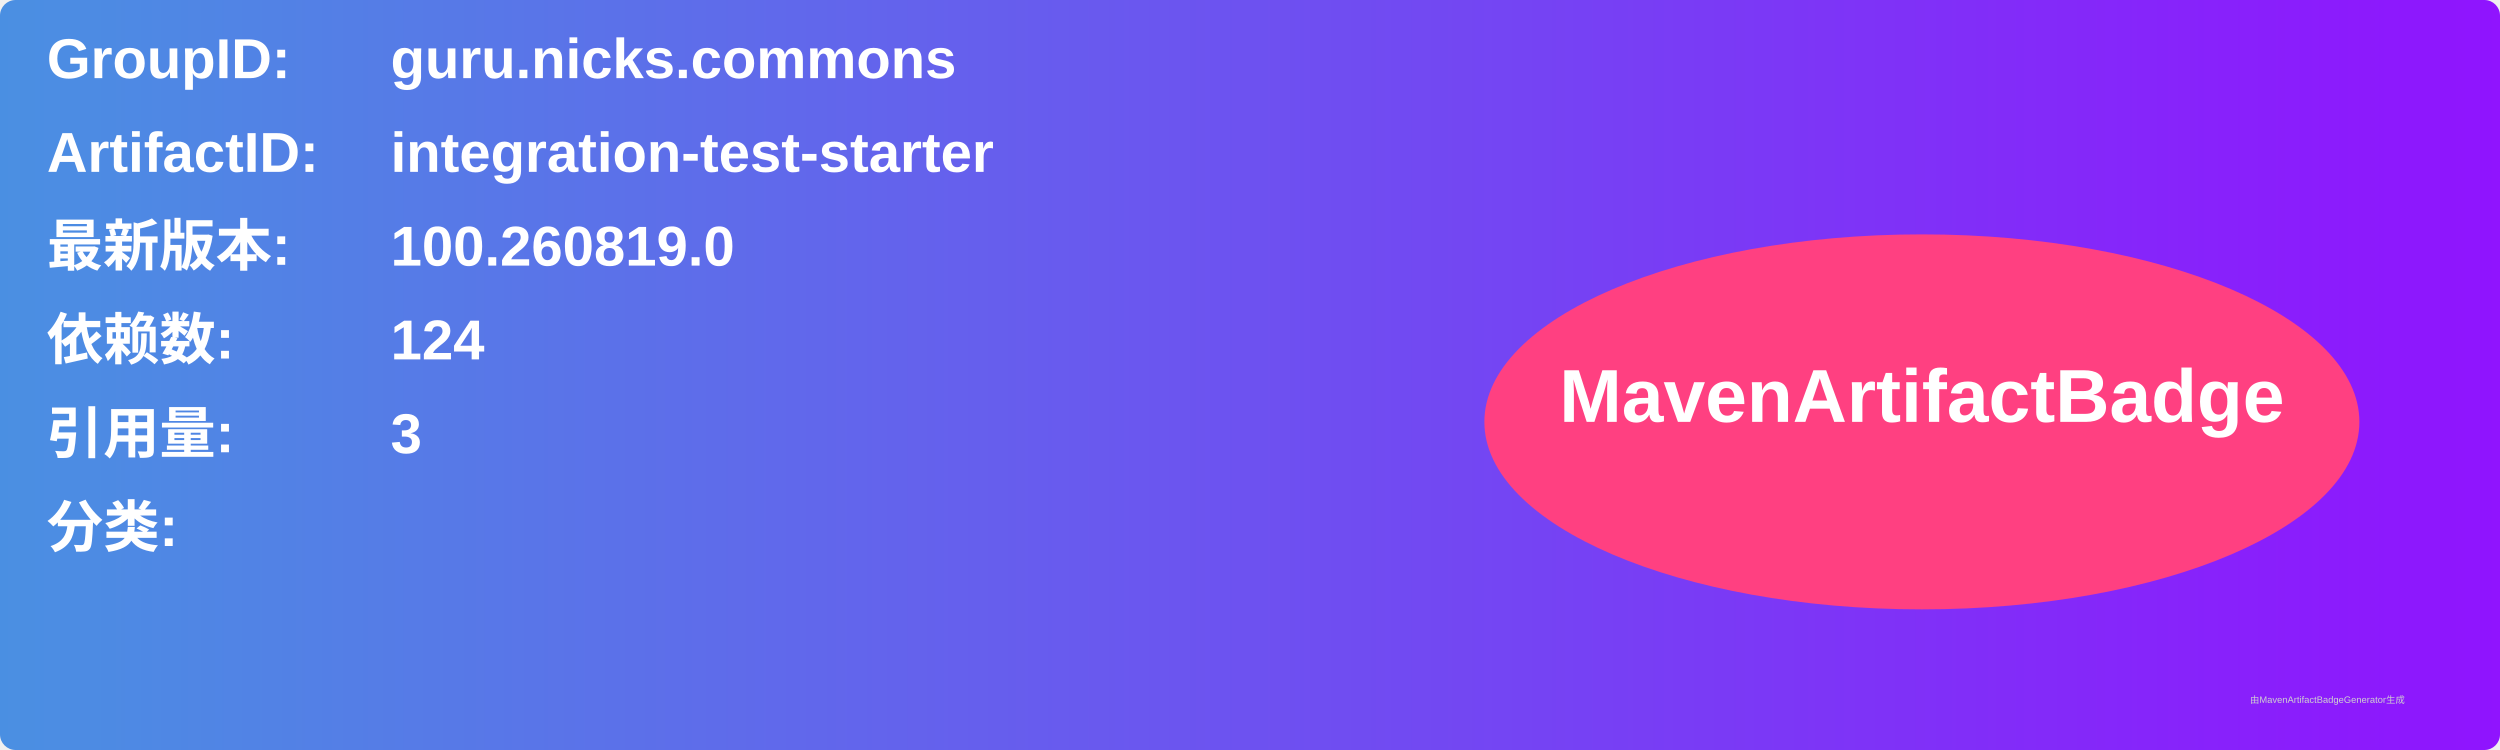
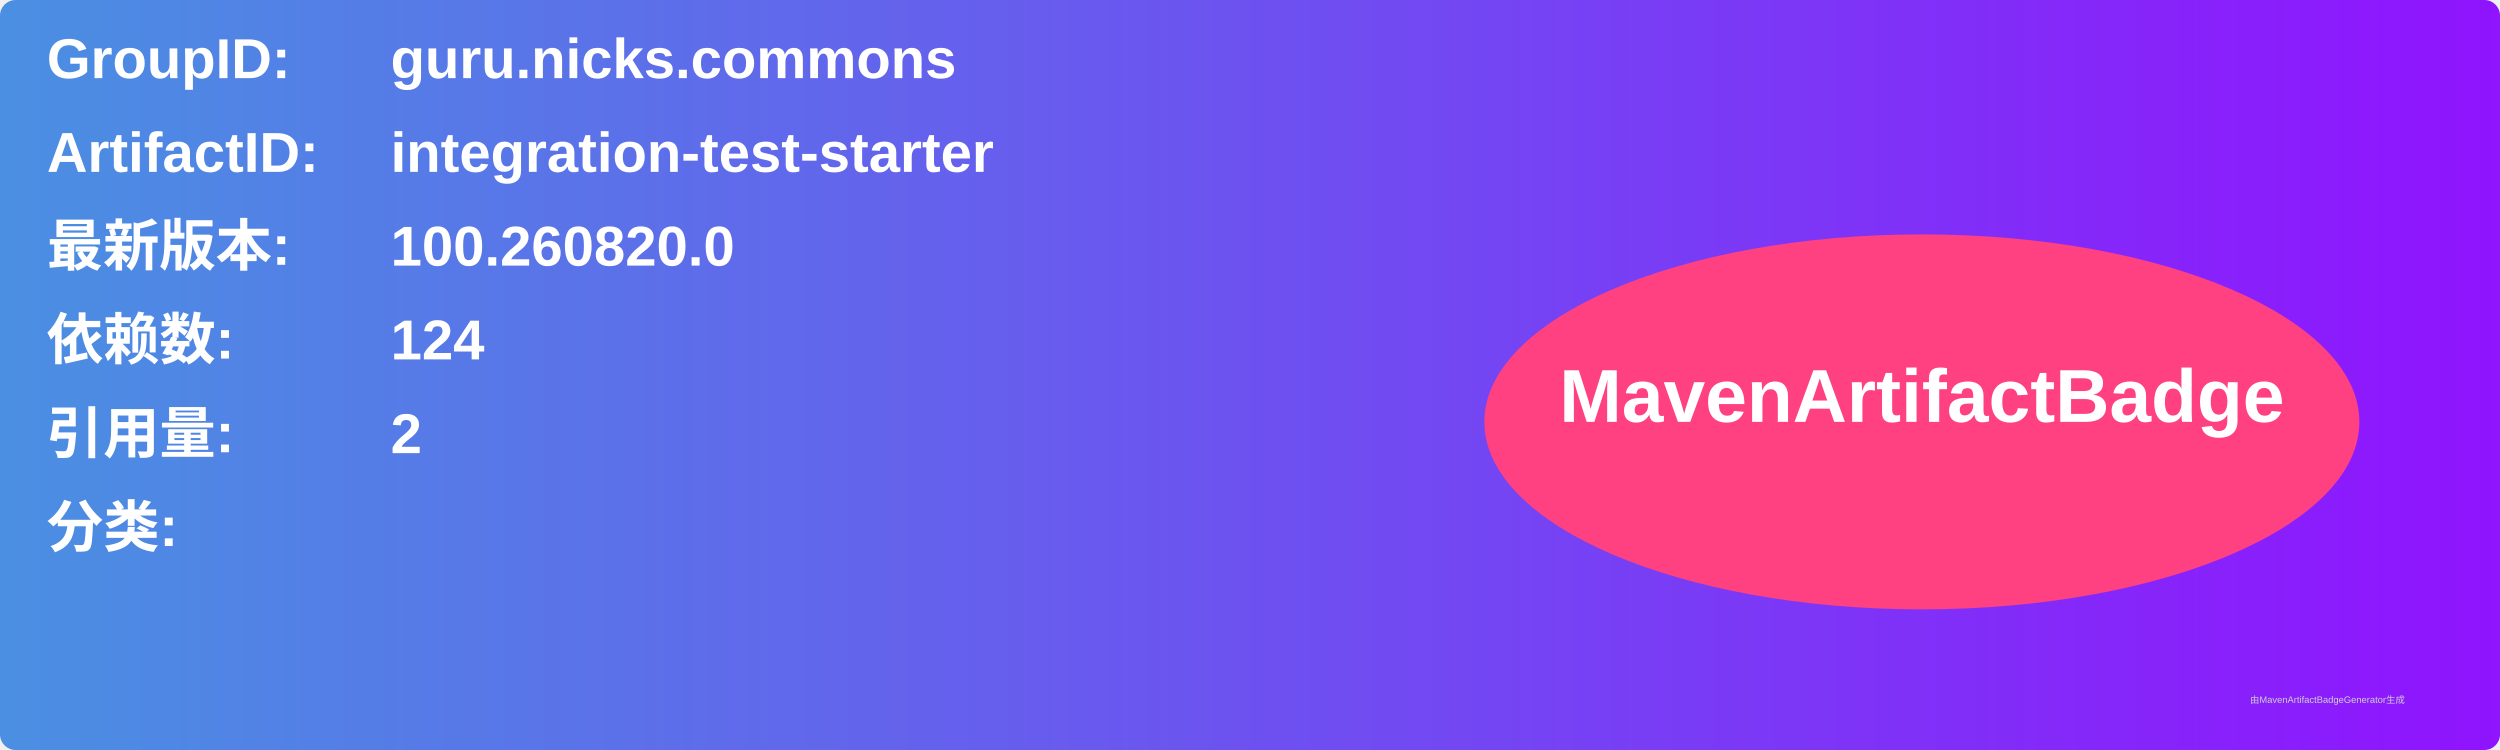
<svg xmlns="http://www.w3.org/2000/svg" width="800" height="240" viewBox="0 0 800 240">
  <linearGradient id="grad" x1="0%" y1="0%" x2="100%" y2="0%">
    <stop offset="0%" stop-color="#4a90e2" />
    <stop offset="100%" stop-color="#9013fe" />
  </linearGradient>
  <rect width="100%" height="100%" rx="5" ry="5" fill="url(#grad)" />
  <g transform="translate(15, 15)">
    <text x="0" y="10" font-family="Arial" font-size="18" fill="white" font-weight="bold" width="260">GroupID:</text>
    <text x="110" y="10" font-family="Arial" font-size="18" fill="white" font-weight="bold" width="460">guru.nicks.commons</text>
    <text x="0" y="40" font-family="Arial" font-size="18" fill="white" font-weight="bold" width="260">ArtifactID:</text>
    <text x="110" y="40" font-family="Arial" font-size="18" fill="white" font-weight="bold" width="460">integration-test-starter</text>
    <text x="0" y="70" font-family="Arial" font-size="18" fill="white" font-weight="bold">最新版本:</text>
    <text x="110" y="70" font-family="Arial" font-size="18" fill="white" font-weight="bold">
-       <tspan font-weight="bold">100.260819.0</tspan>
+       <tspan font-weight="bold">100.260820.0</tspan>
    </text>
    <text x="0" y="100" font-family="Arial" font-size="18" fill="white" font-weight="bold">依赖数: </text>
    <text x="110" y="100" font-family="Arial" font-size="18" fill="white">
      <tspan font-weight="bold">124</tspan>
    </text>
    <text x="0" y="130" font-family="Arial" font-size="18" fill="white" font-weight="bold">引用量: </text>
    <text x="110" y="130" font-family="Arial" font-size="18" fill="white">
-       <tspan font-weight="bold">3</tspan>
+       <tspan font-weight="bold">2</tspan>
    </text>
    <text x="0" y="160" font-family="Arial" font-size="18" fill="white" font-weight="bold">分类:</text>
    <text x="10" y="190" font-family="Arial" font-size="10" fill="white">
      <tspan font-weight="bold" />
    </text>
    <ellipse cx="600" cy="120" rx="140" ry="60" fill="#ff4081" />
    <text x="600" y="120" text-anchor="middle" font-family="Arial" font-size="24" fill="white" font-weight="bold">MavenArtifactBadge</text>
  </g>
  <text x="720" y="225" font-family="Arial" font-size="3" fill="#d0d0d0">由MavenArtifactBadgeGenerator生成</text>
</svg>
